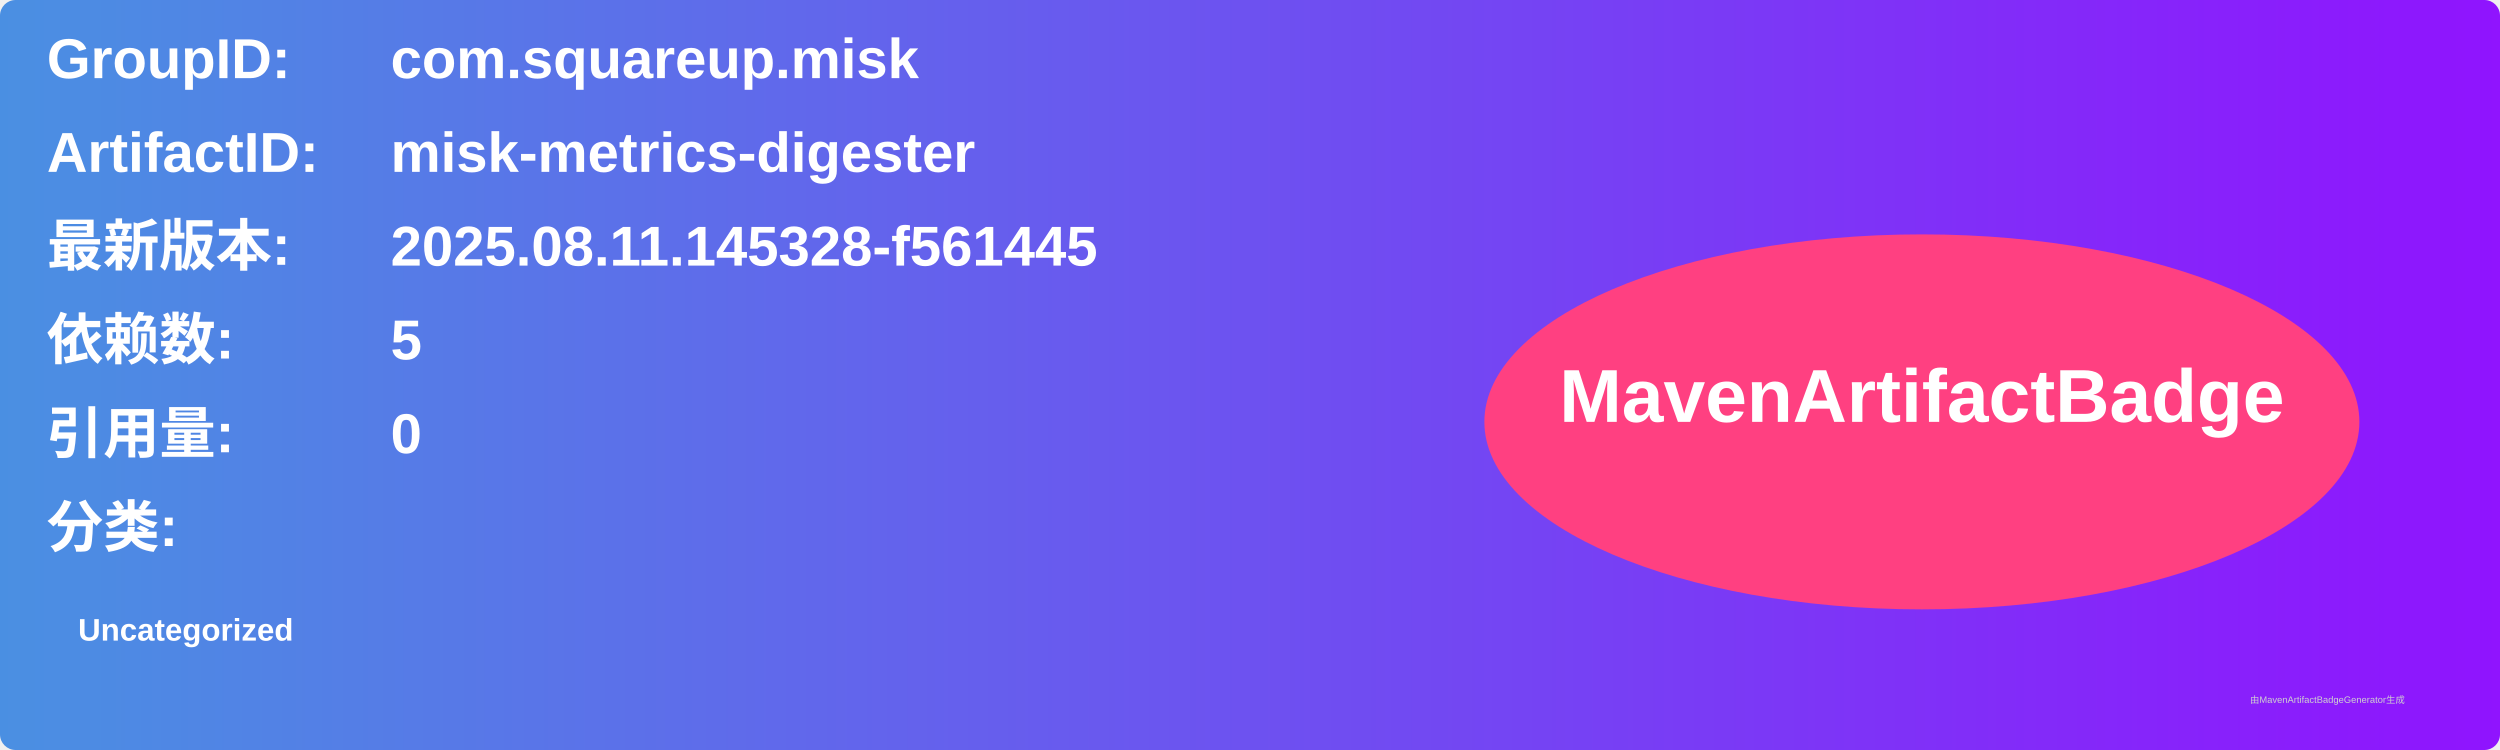
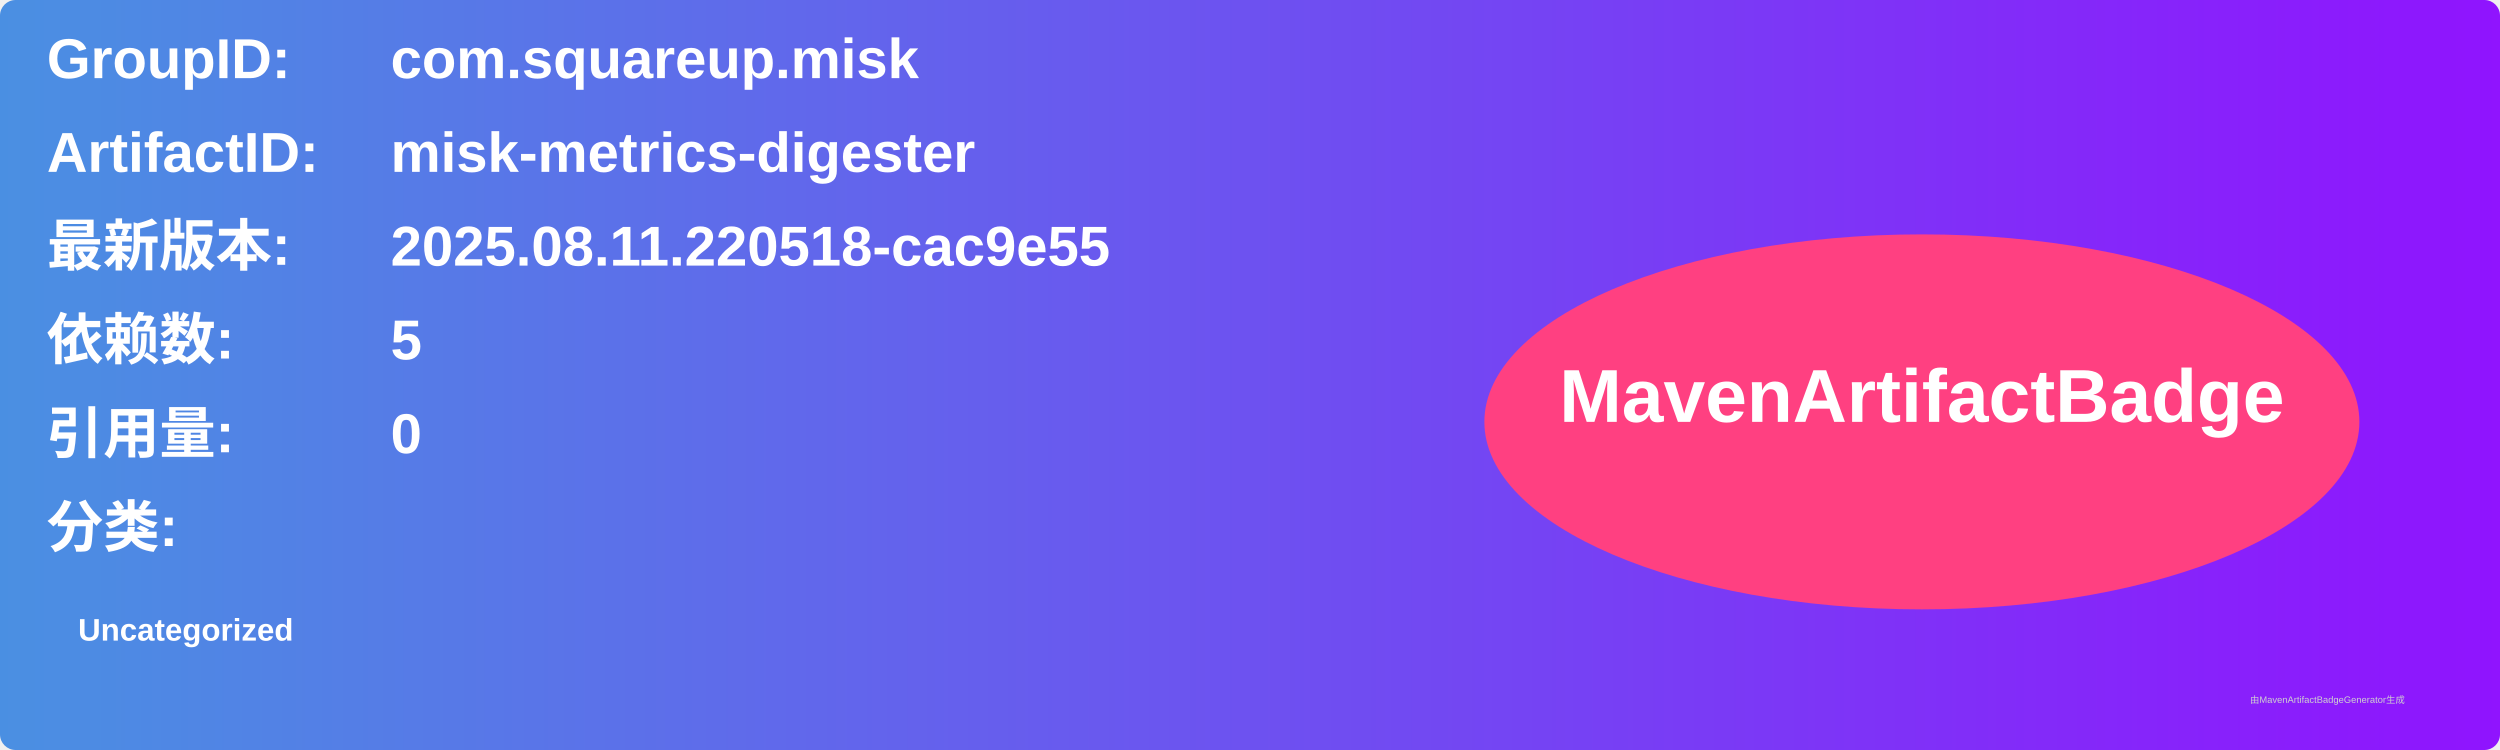
<svg xmlns="http://www.w3.org/2000/svg" width="800" height="240" viewBox="0 0 800 240">
  <linearGradient id="grad" x1="0%" y1="0%" x2="100%" y2="0%">
    <stop offset="0%" stop-color="#4a90e2" />
    <stop offset="100%" stop-color="#9013fe" />
  </linearGradient>
  <rect width="100%" height="100%" rx="5" ry="5" fill="url(#grad)" />
  <g transform="translate(15, 15)">
    <text x="0" y="10" font-family="Arial" font-size="18" fill="white" font-weight="bold" width="260">GroupID:</text>
    <text x="110" y="10" font-family="Arial" font-size="18" fill="white" font-weight="bold" width="460">com.squareup.misk</text>
    <text x="0" y="40" font-family="Arial" font-size="18" fill="white" font-weight="bold" width="260">ArtifactID:</text>
    <text x="110" y="40" font-family="Arial" font-size="18" fill="white" font-weight="bold" width="460">misk-metrics-digester</text>
    <text x="0" y="70" font-family="Arial" font-size="18" fill="white" font-weight="bold">最新版本:</text>
    <text x="110" y="70" font-family="Arial" font-size="18" fill="white" font-weight="bold">
-       <tspan font-weight="bold">2025.08.11.145328-f561445</tspan>
+       <tspan font-weight="bold">2025.08.11.220518-cac9e55</tspan>
    </text>
    <text x="0" y="100" font-family="Arial" font-size="18" fill="white" font-weight="bold">依赖数: </text>
    <text x="110" y="100" font-family="Arial" font-size="18" fill="white">
      <tspan font-weight="bold">5</tspan>
    </text>
    <text x="0" y="130" font-family="Arial" font-size="18" fill="white" font-weight="bold">引用量: </text>
    <text x="110" y="130" font-family="Arial" font-size="18" fill="white">
      <tspan font-weight="bold">0</tspan>
    </text>
    <text x="0" y="160" font-family="Arial" font-size="18" fill="white" font-weight="bold">分类:</text>
    <text x="10" y="190" font-family="Arial" font-size="10" fill="white">
      <tspan font-weight="bold">Uncategorized</tspan>
    </text>
    <ellipse cx="600" cy="120" rx="140" ry="60" fill="#ff4081" />
    <text x="600" y="120" text-anchor="middle" font-family="Arial" font-size="24" fill="white" font-weight="bold">MavenArtifactBadge</text>
  </g>
  <text x="720" y="225" font-family="Arial" font-size="3" fill="#d0d0d0">由MavenArtifactBadgeGenerator生成</text>
</svg>
